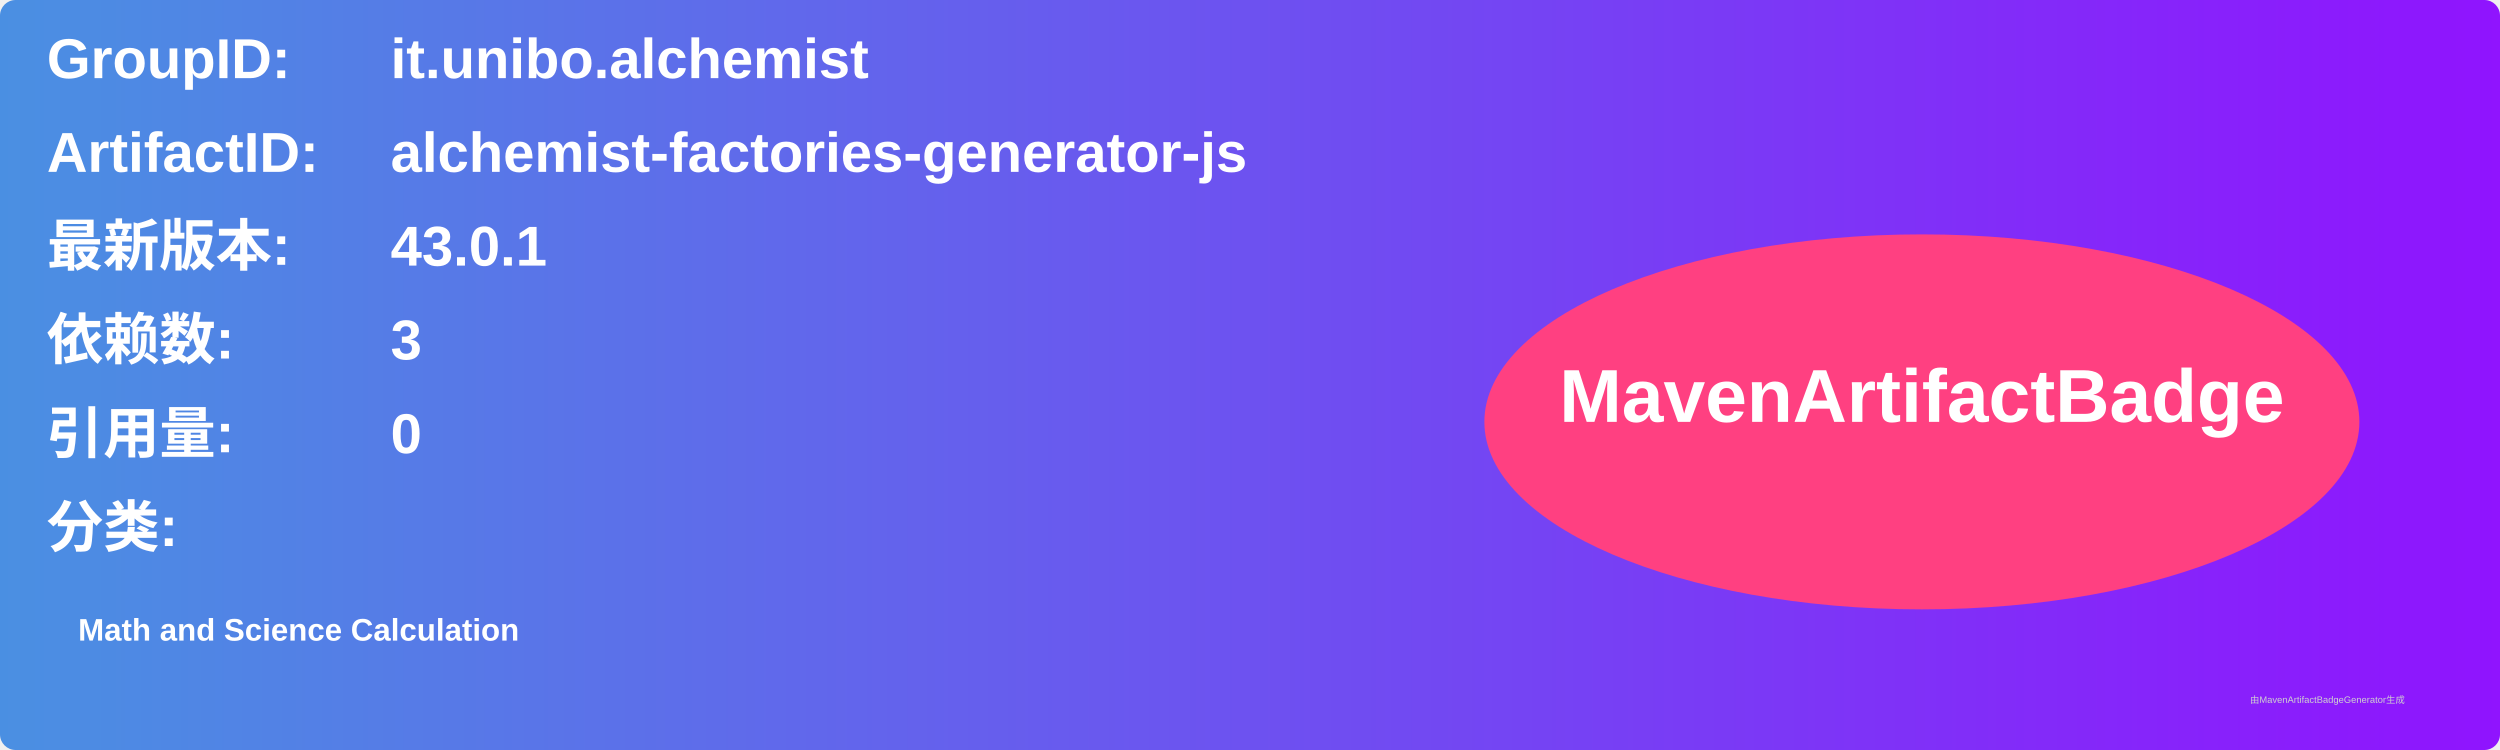
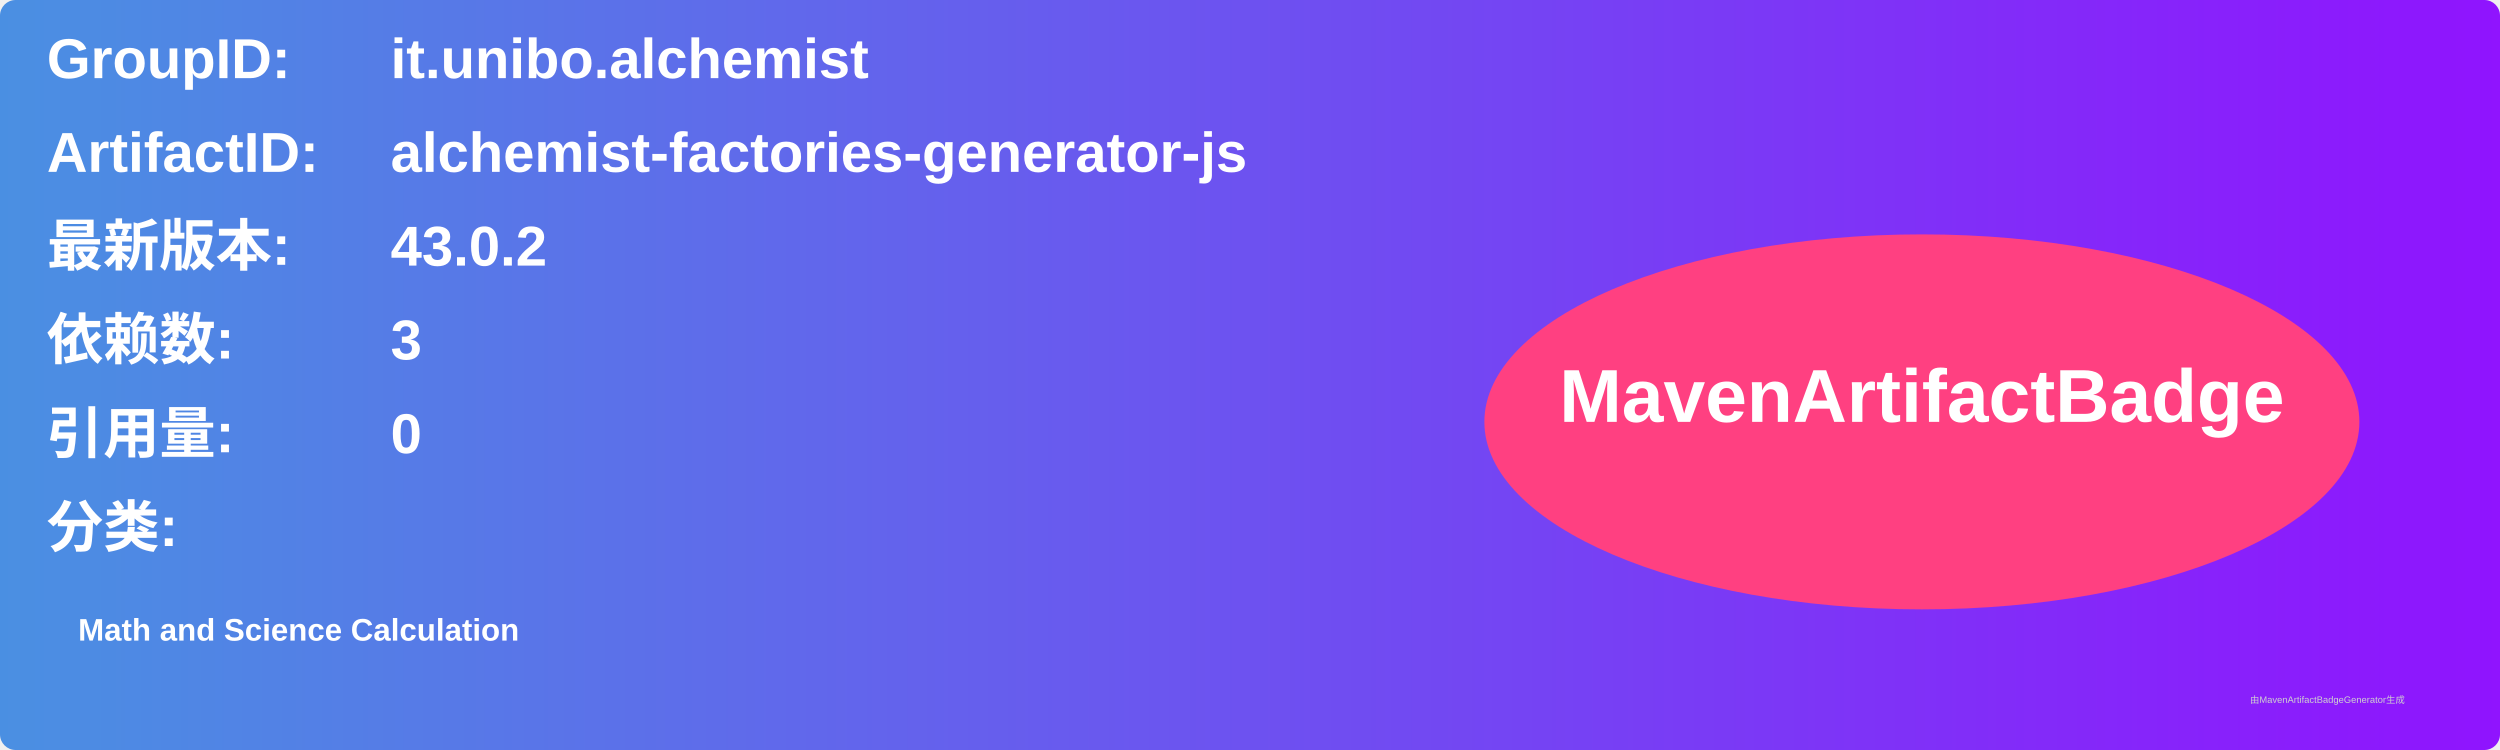
<svg xmlns="http://www.w3.org/2000/svg" width="800" height="240" viewBox="0 0 800 240">
  <linearGradient id="grad" x1="0%" y1="0%" x2="100%" y2="0%">
    <stop offset="0%" stop-color="#4a90e2" />
    <stop offset="100%" stop-color="#9013fe" />
  </linearGradient>
  <rect width="100%" height="100%" rx="5" ry="5" fill="url(#grad)" />
  <g transform="translate(15, 15)">
    <text x="0" y="10" font-family="Arial" font-size="18" fill="white" font-weight="bold" width="260">GroupID:</text>
    <text x="110" y="10" font-family="Arial" font-size="18" fill="white" font-weight="bold" width="460">it.unibo.alchemist</text>
    <text x="0" y="40" font-family="Arial" font-size="18" fill="white" font-weight="bold" width="260">ArtifactID:</text>
    <text x="110" y="40" font-family="Arial" font-size="18" fill="white" font-weight="bold" width="460">alchemist-factories-generator-js</text>
    <text x="0" y="70" font-family="Arial" font-size="18" fill="white" font-weight="bold">最新版本:</text>
    <text x="110" y="70" font-family="Arial" font-size="18" fill="white" font-weight="bold">
-       <tspan font-weight="bold">43.0.1</tspan>
+       <tspan font-weight="bold">43.0.2</tspan>
    </text>
    <text x="0" y="100" font-family="Arial" font-size="18" fill="white" font-weight="bold">依赖数: </text>
    <text x="110" y="100" font-family="Arial" font-size="18" fill="white">
      <tspan font-weight="bold">3</tspan>
    </text>
    <text x="0" y="130" font-family="Arial" font-size="18" fill="white" font-weight="bold">引用量: </text>
    <text x="110" y="130" font-family="Arial" font-size="18" fill="white">
      <tspan font-weight="bold">0</tspan>
    </text>
    <text x="0" y="160" font-family="Arial" font-size="18" fill="white" font-weight="bold">分类:</text>
    <text x="10" y="190" font-family="Arial" font-size="10" fill="white">
      <tspan font-weight="bold">Math and Science Calculation</tspan>
    </text>
    <ellipse cx="600" cy="120" rx="140" ry="60" fill="#ff4081" />
    <text x="600" y="120" text-anchor="middle" font-family="Arial" font-size="24" fill="white" font-weight="bold">MavenArtifactBadge</text>
  </g>
  <text x="720" y="225" font-family="Arial" font-size="3" fill="#d0d0d0">由MavenArtifactBadgeGenerator生成</text>
</svg>
